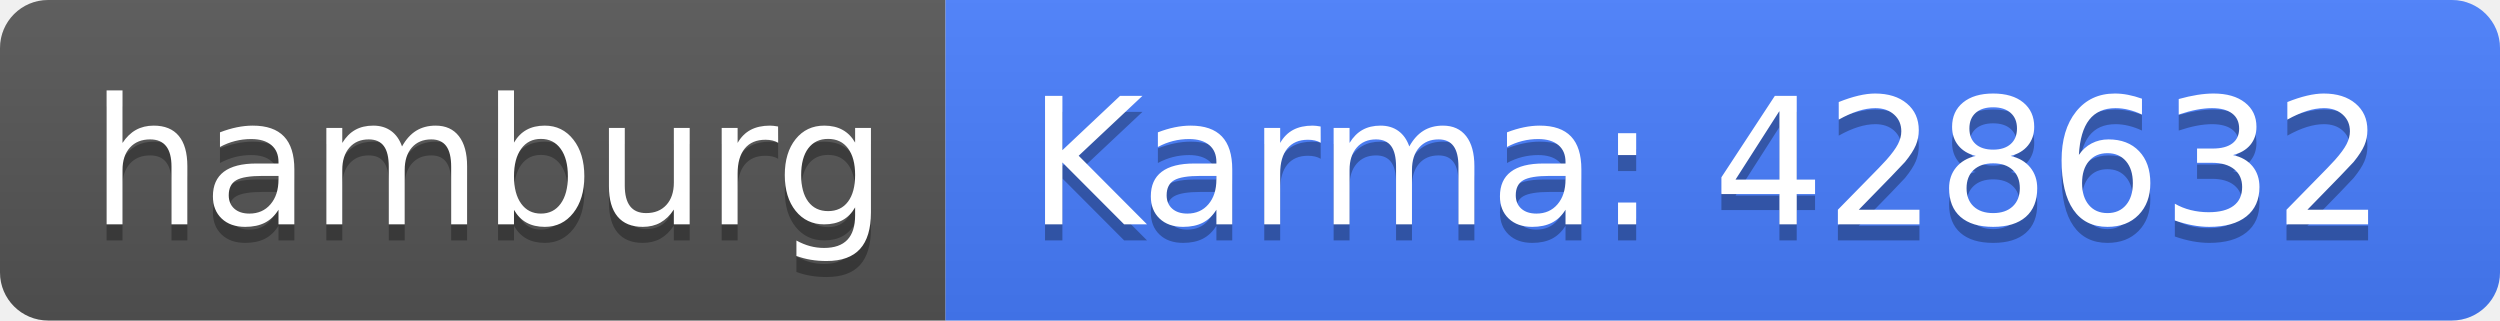
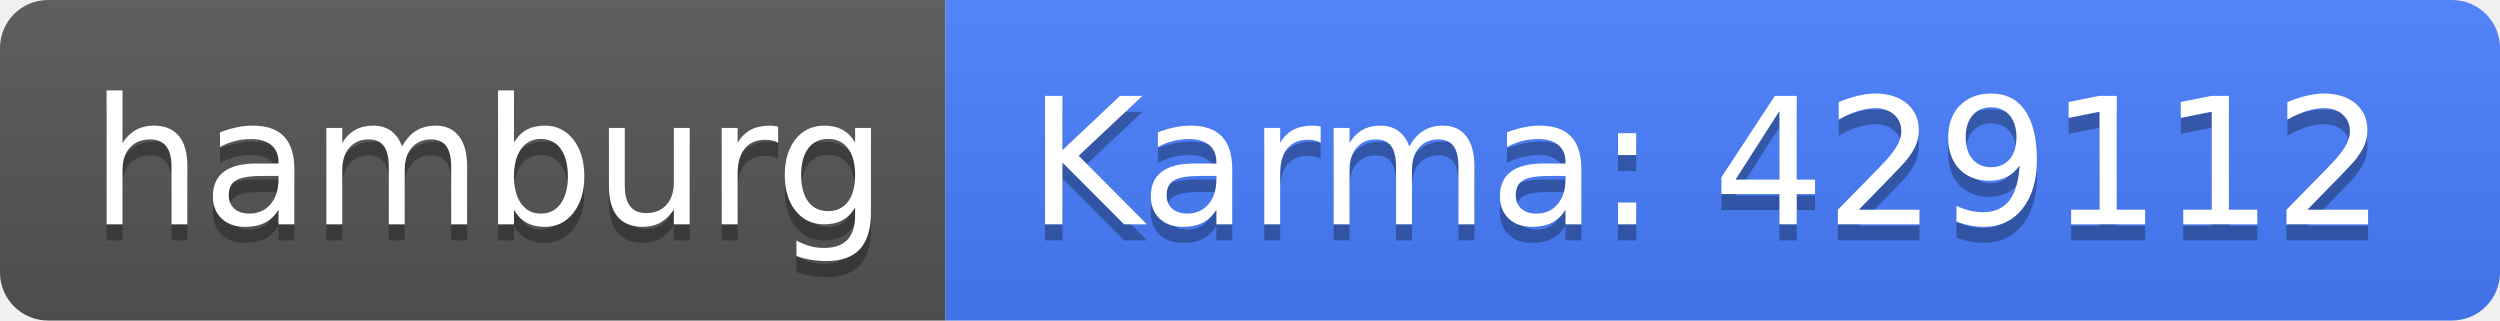
<svg xmlns="http://www.w3.org/2000/svg" width="156" height="20">
  <linearGradient id="b" x2="0" y2="100%">
    <stop offset="0" stop-color="#bbb" stop-opacity=".1" />
    <stop offset="1" stop-opacity=".1" />
  </linearGradient>
  <clipPath id="a">
    <rect width="156" height="20" rx="3" fill="#fff" />
  </clipPath>
  <g clip-path="url(#a)">
    <path fill="#555" d="M0 0h59v20H0z" />
    <path fill="#477eff" d="M59 0h97v20H59z" />
    <path fill="url(#b)" d="M0 0h156v20H0z" />
  </g>
  <g fill="#fff" text-anchor="middle" font-family="DejaVu Sans,Verdana,Geneva,sans-serif" font-size="110">
    <text x="305" y="150" fill="#010101" fill-opacity=".3" transform="scale(.1)" textLength="490">hamburg</text>
    <text x="305" y="140" transform="scale(.1)" textLength="490">hamburg</text>
-     <text x="1065" y="150" fill="#010101" fill-opacity=".3" transform="scale(.1)" textLength="870">Karma: 428632</text>
-     <text x="1065" y="140" transform="scale(.1)" textLength="870">Karma: 428632</text>
+     <text x="1065" y="150" fill="#010101" fill-opacity=".3" transform="scale(.1)" textLength="870">Karma: 429112</text>
+     <text x="1065" y="140" transform="scale(.1)" textLength="870">Karma: 429112</text>
  </g>
</svg>
